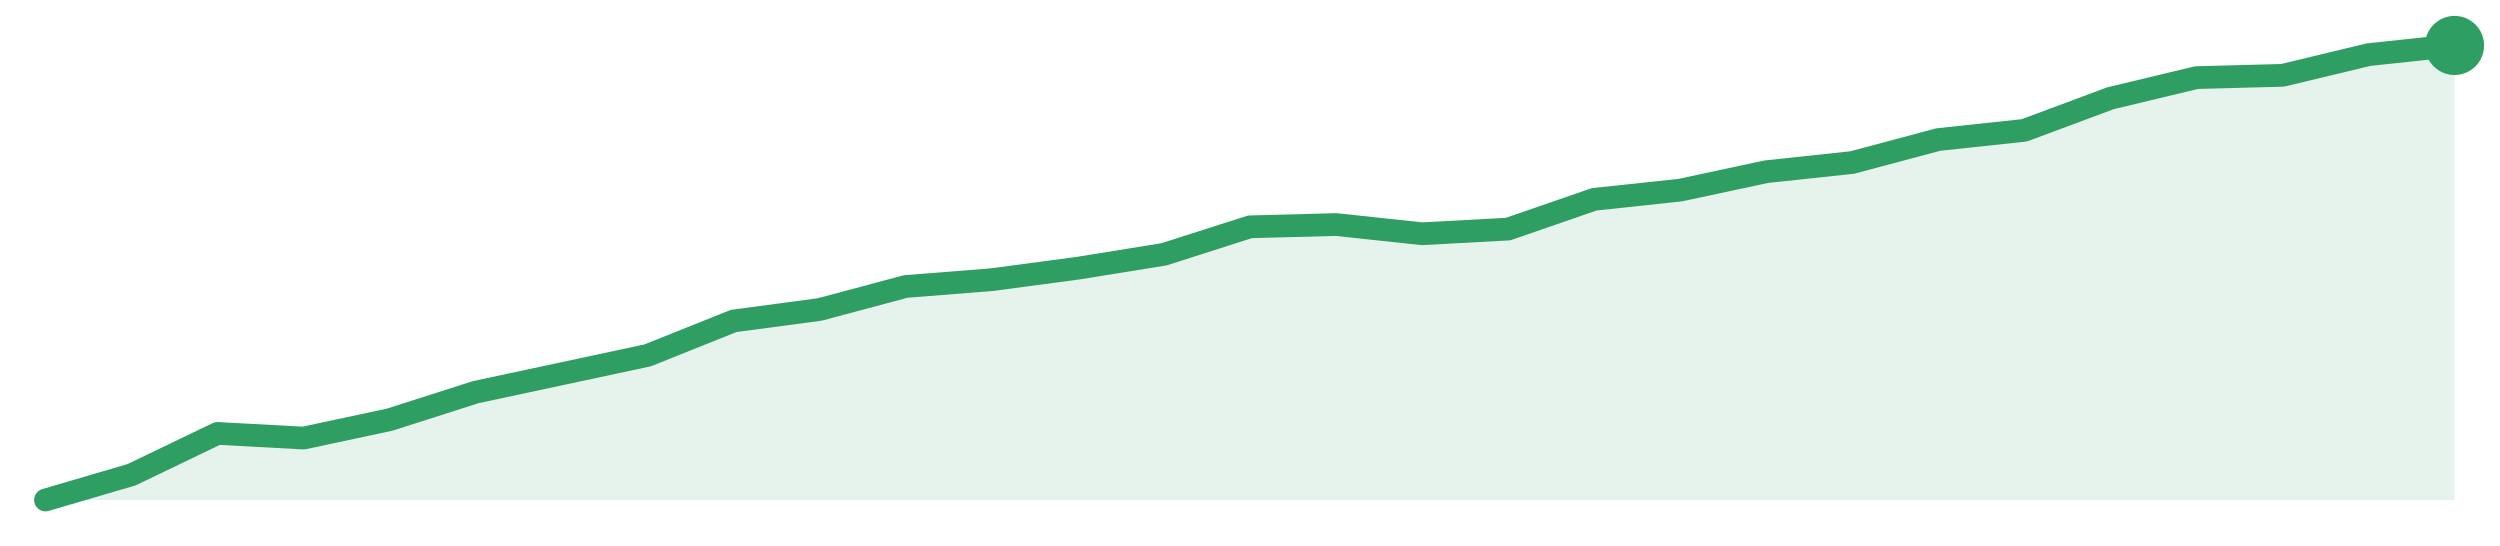
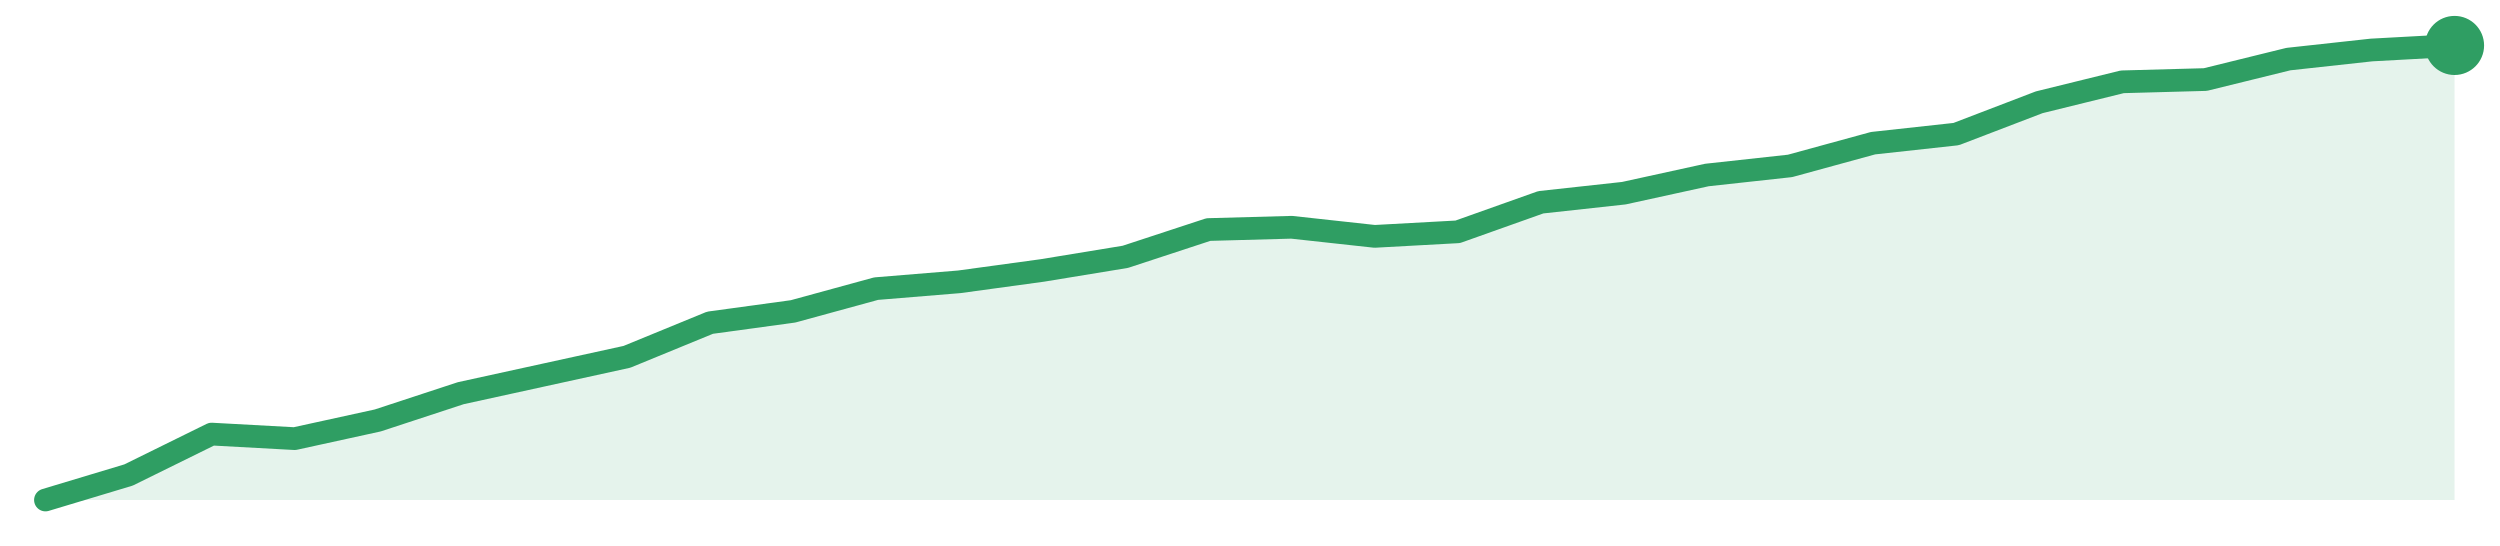
<svg xmlns="http://www.w3.org/2000/svg" width="220" height="48" viewBox="0 0 220 48" role="img" aria-label="trend">
-   <path d="M4.0,44.0 L4.0,44.0 L11.57,41.78 L19.14,38.14 L26.71,38.55 L34.29,36.93 L41.86,34.51 L49.43,32.89 L57.0,31.27 L64.57,28.24 L72.14,27.23 L79.71,25.21 L87.29,24.61 L94.86,23.6 L102.43,22.38 L110.0,19.96 L117.57,19.76 L125.14,20.57 L132.71,20.16 L140.29,17.54 L147.86,16.73 L155.43,15.11 L163.0,14.3 L170.57,12.28 L178.14,11.47 L185.71,8.65 L193.29,6.83 L200.86,6.63 L208.43,4.81 L216.0,4.0 L216.0,44.0 Z" fill="#2f9e631f" />
-   <path d="M4.0,44.0 L11.57,41.78 L19.14,38.14 L26.71,38.55 L34.29,36.93 L41.86,34.51 L49.43,32.89 L57.0,31.27 L64.57,28.24 L72.14,27.23 L79.71,25.21 L87.29,24.61 L94.86,23.6 L102.43,22.38 L110.0,19.96 L117.57,19.76 L125.14,20.57 L132.71,20.16 L140.29,17.54 L147.86,16.73 L155.43,15.11 L163.0,14.3 L170.57,12.28 L178.14,11.47 L185.71,8.65 L193.29,6.83 L200.86,6.63 L208.43,4.81 L216.0,4.0" fill="none" stroke="#2f9e63" stroke-width="2" stroke-linejoin="round" stroke-linecap="round" />
+   <path d="M4.0,44.0 L4.0,44.0 L11.31,41.8 L18.62,38.2 L25.93,38.6 L33.24,37.0 L40.55,34.6 L47.86,33.0 L55.17,31.4 L62.48,28.4 L69.79,27.4 L77.1,25.4 L84.41,24.8 L91.72,23.8 L99.03,22.6 L106.34,20.2 L113.66,20.0 L120.97,20.8 L128.28,20.4 L135.59,17.8 L142.9,17.0 L150.21,15.4 L157.52,14.6 L164.83,12.6 L172.14,11.8 L179.45,9.0 L186.76,7.2 L194.07,7.0 L201.38,5.2 L208.69,4.4 L216.0,4.0 L216.0,44.0 Z" fill="#2f9e631f" />
+   <path d="M4.0,44.0 L11.31,41.8 L18.62,38.2 L25.93,38.6 L33.24,37.0 L40.55,34.6 L47.86,33.0 L55.17,31.4 L62.48,28.4 L69.79,27.4 L77.1,25.4 L84.41,24.8 L91.72,23.8 L99.03,22.6 L106.34,20.2 L113.66,20.0 L120.97,20.8 L128.28,20.4 L135.59,17.8 L142.9,17.0 L150.21,15.4 L157.52,14.6 L164.83,12.6 L172.14,11.8 L179.45,9.0 L186.76,7.2 L194.07,7.0 L201.38,5.2 L208.69,4.4 L216.0,4.0" fill="none" stroke="#2f9e63" stroke-width="2" stroke-linejoin="round" stroke-linecap="round" />
  <circle cx="216.0" cy="4.0" r="2.6" fill="#2f9e63" />
</svg>
